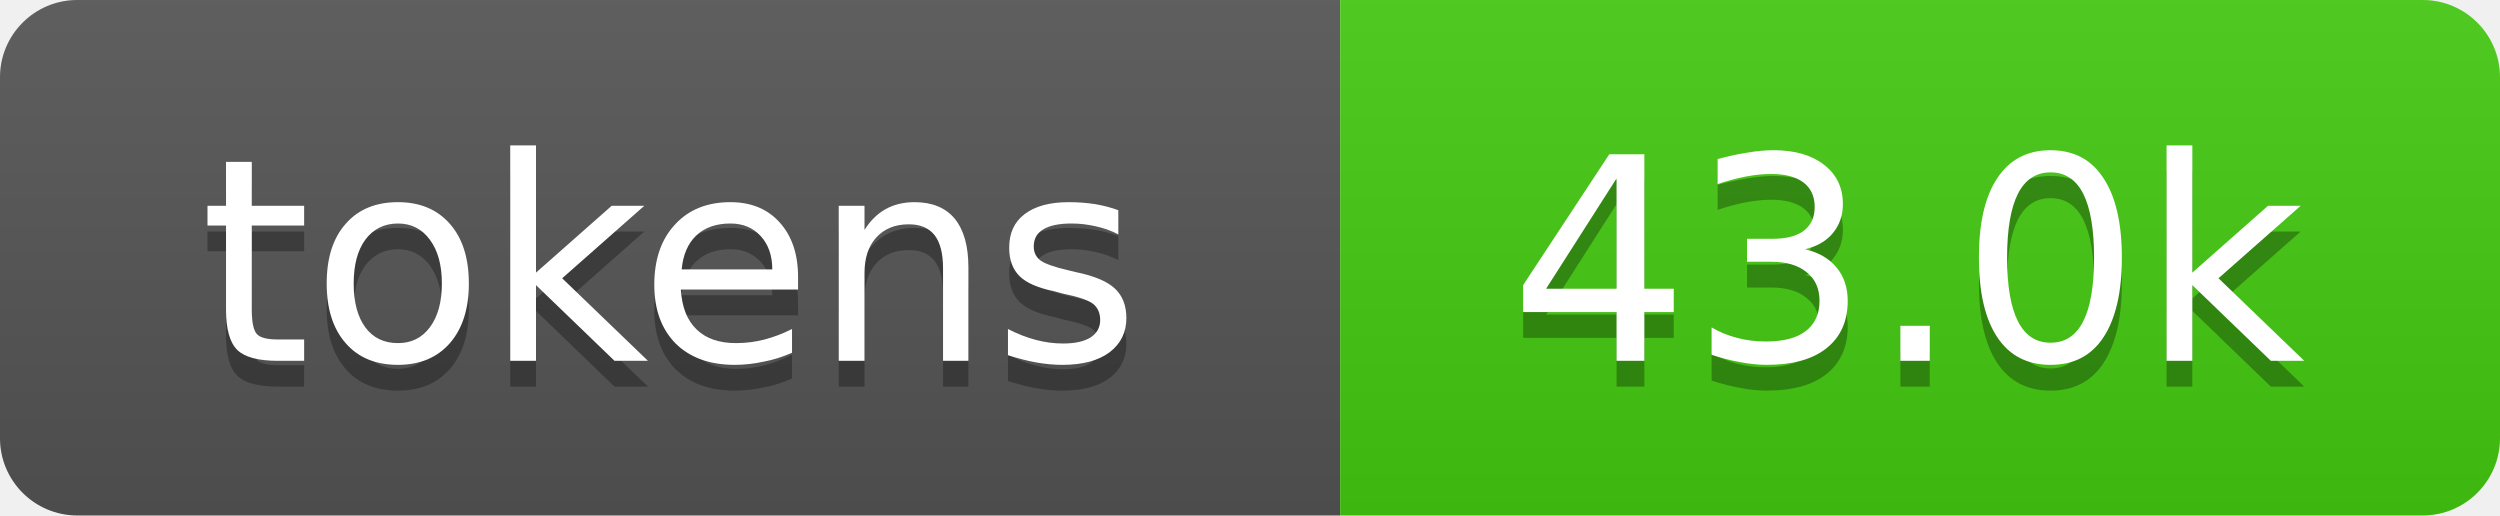
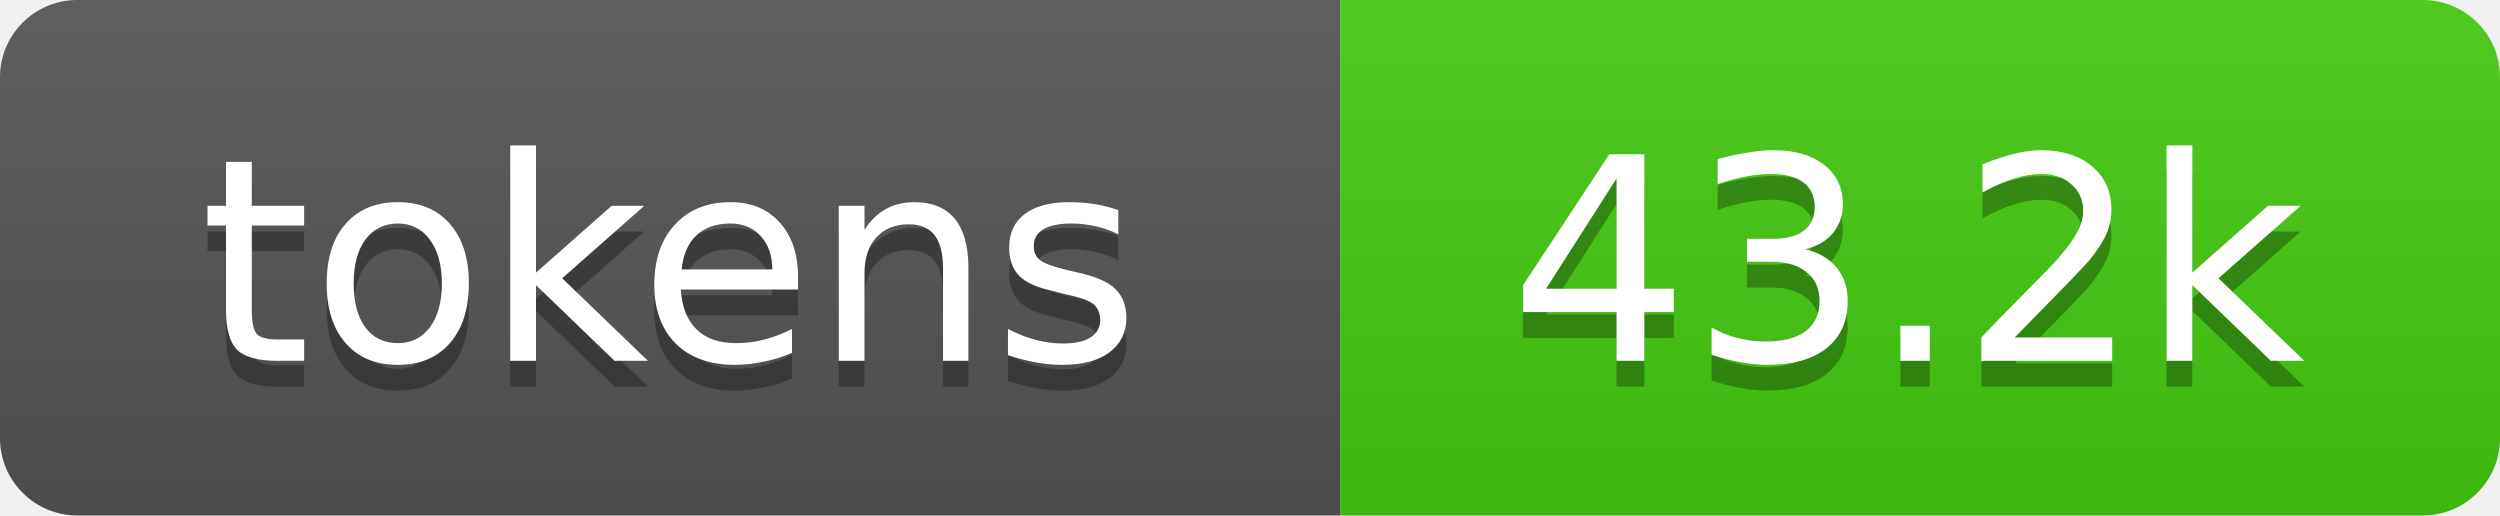
- <svg xmlns="http://www.w3.org/2000/svg" xmlns:xlink="http://www.w3.org/1999/xlink" width="97" height="20" role="img" aria-label="43.0k tokens, 22% of context window">
+ <svg xmlns="http://www.w3.org/2000/svg" xmlns:xlink="http://www.w3.org/1999/xlink" width="97" height="20" role="img" aria-label="43.2k tokens, 22% of context window">
  <linearGradient id="s" x2="0" y2="100%">
    <stop offset="0" stop-color="#bbb" stop-opacity=".1" />
    <stop offset="1" stop-opacity=".1" />
  </linearGradient>
  <clipPath id="r">
    <rect width="97" height="20" rx="3" fill="#fff" />
  </clipPath>
  <a xlink:href="https://github.com/qwibitai/nanoclaw/tree/main/repo-tokens">
    <g clip-path="url(#r)">
      <rect width="52" height="20" fill="#555" />
      <rect x="52" width="45" height="20" fill="#4c1" />
      <rect width="97" height="20" fill="url(#s)" />
      <g fill="#fff" text-anchor="middle" font-family="Verdana,Geneva,DejaVu Sans,sans-serif" font-size="11">
        <text aria-hidden="true" x="26" y="15" fill="#010101" fill-opacity=".3">tokens</text>
        <text x="26" y="14">tokens</text>
-         <text aria-hidden="true" x="74" y="15" fill="#010101" fill-opacity=".3">43.0k</text>
-         <text x="74" y="14">43.0k</text>
+         <text aria-hidden="true" x="74" y="15" fill="#010101" fill-opacity=".3">43.2k</text>
+         <text x="74" y="14">43.2k</text>
      </g>
    </g>
  </a>
</svg>
